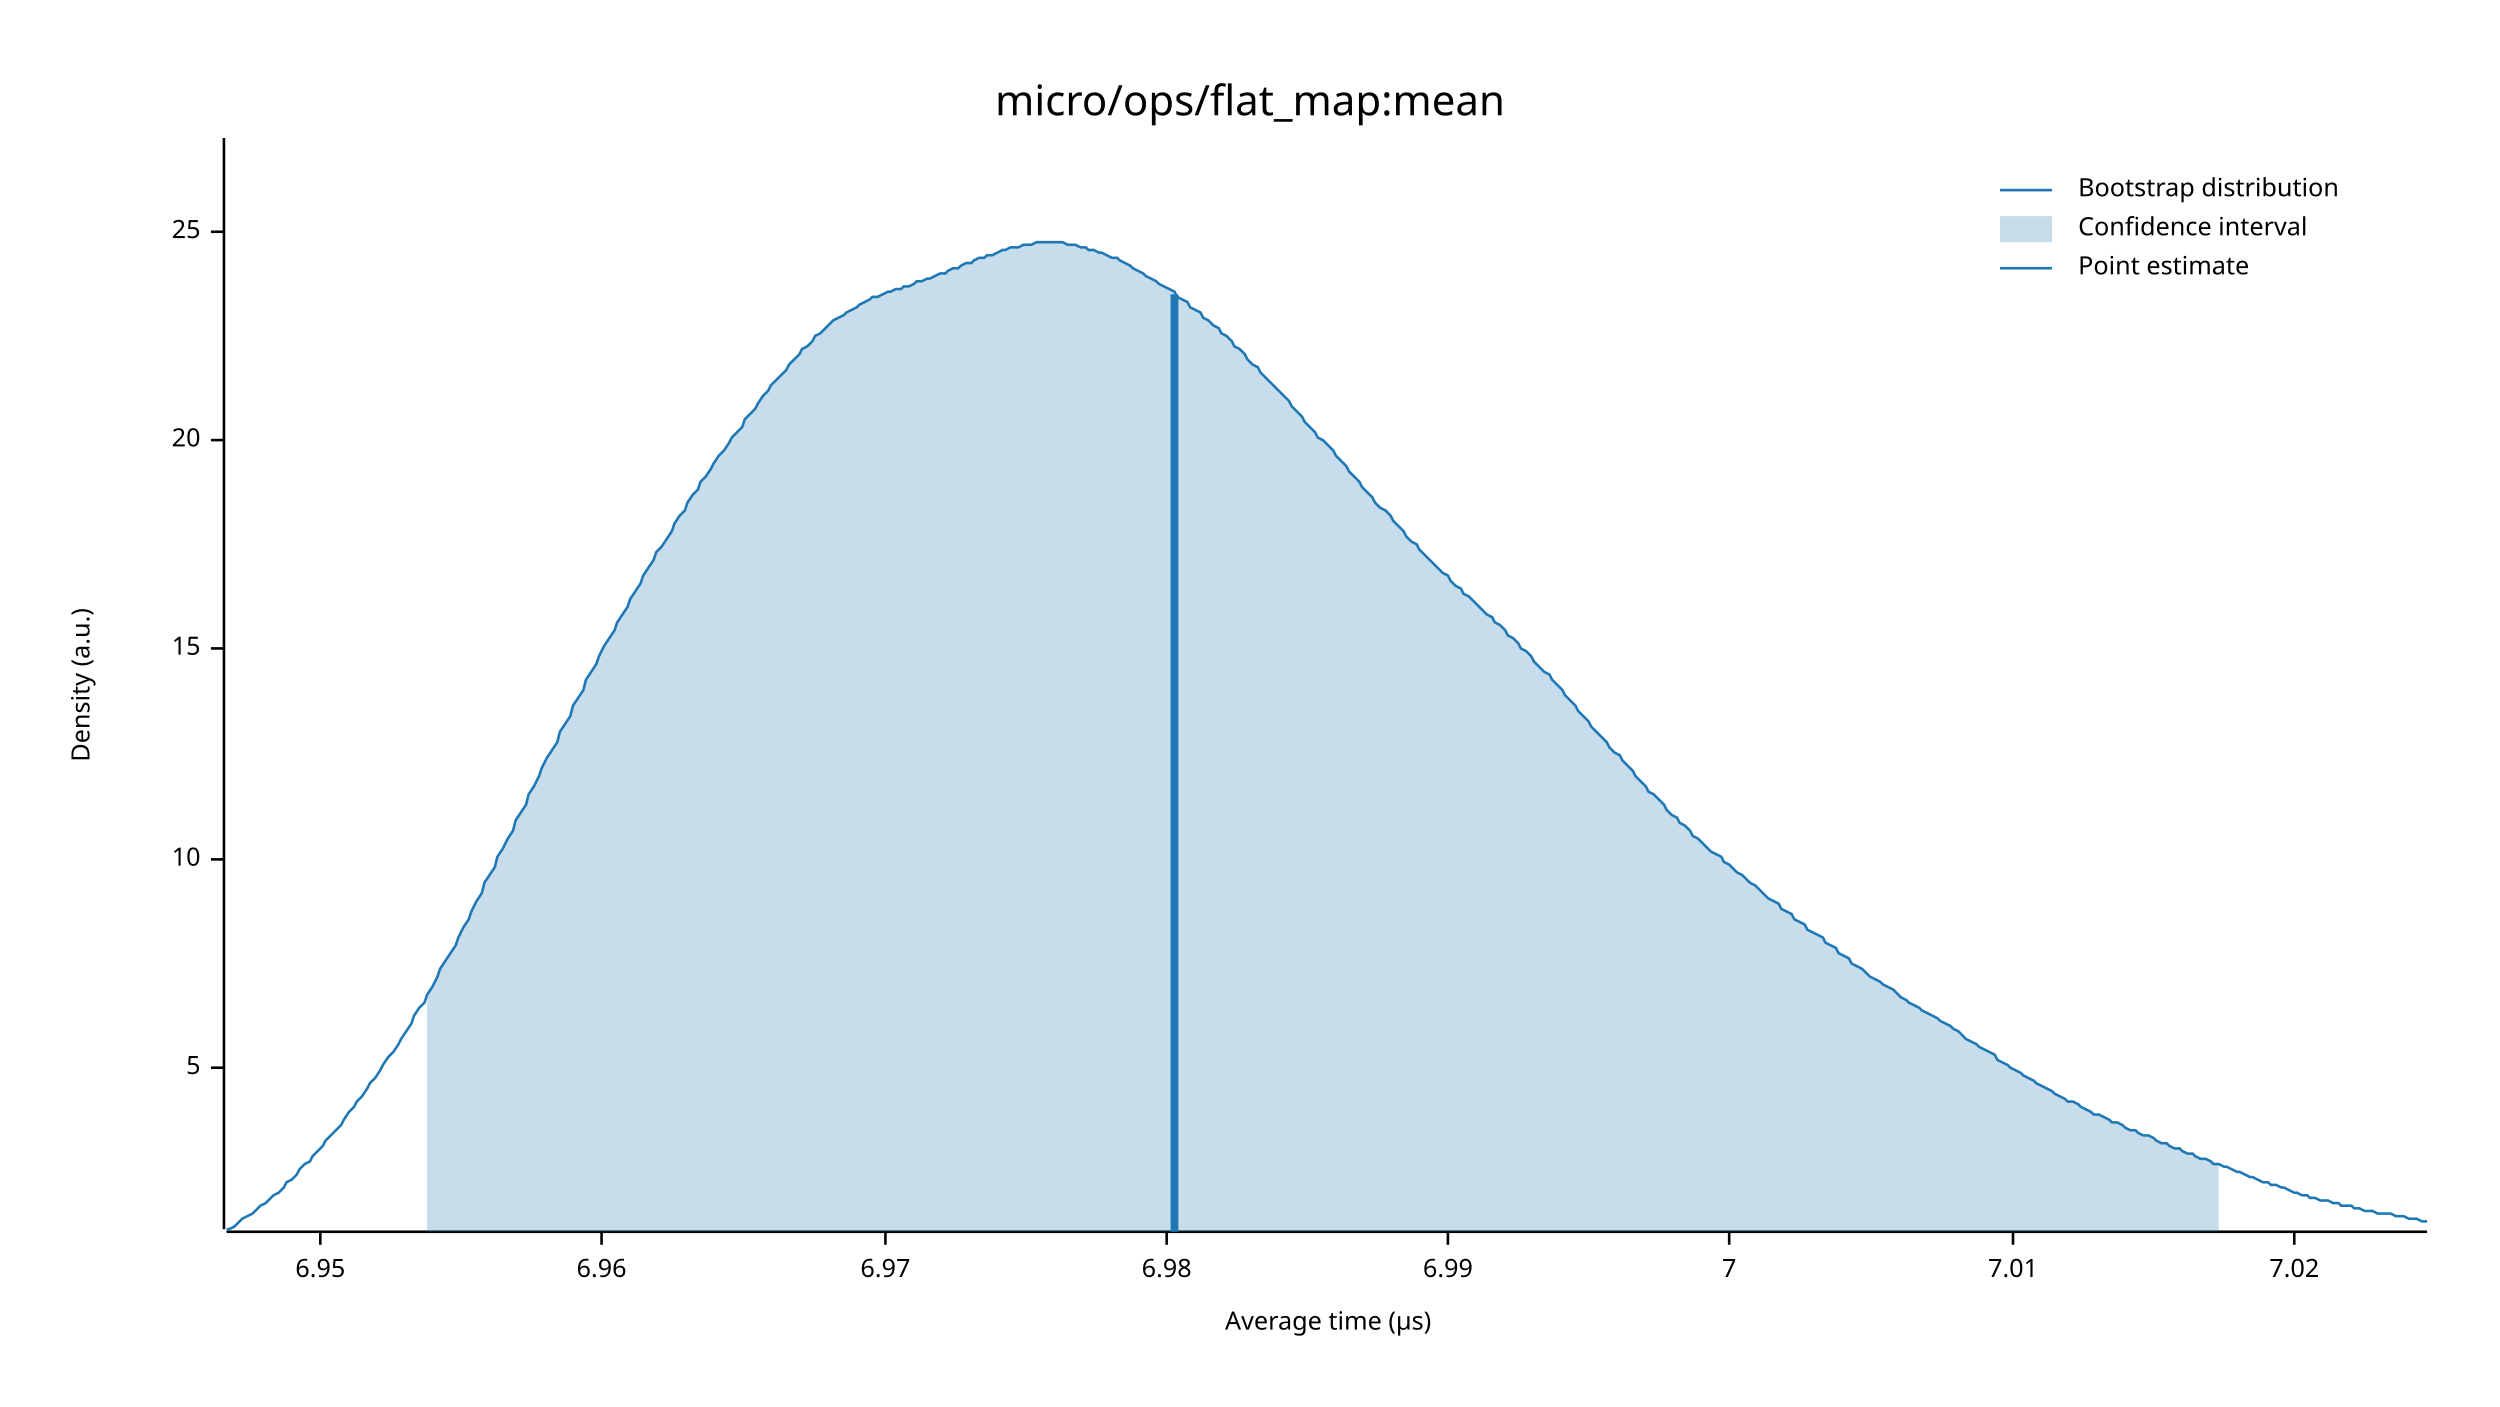
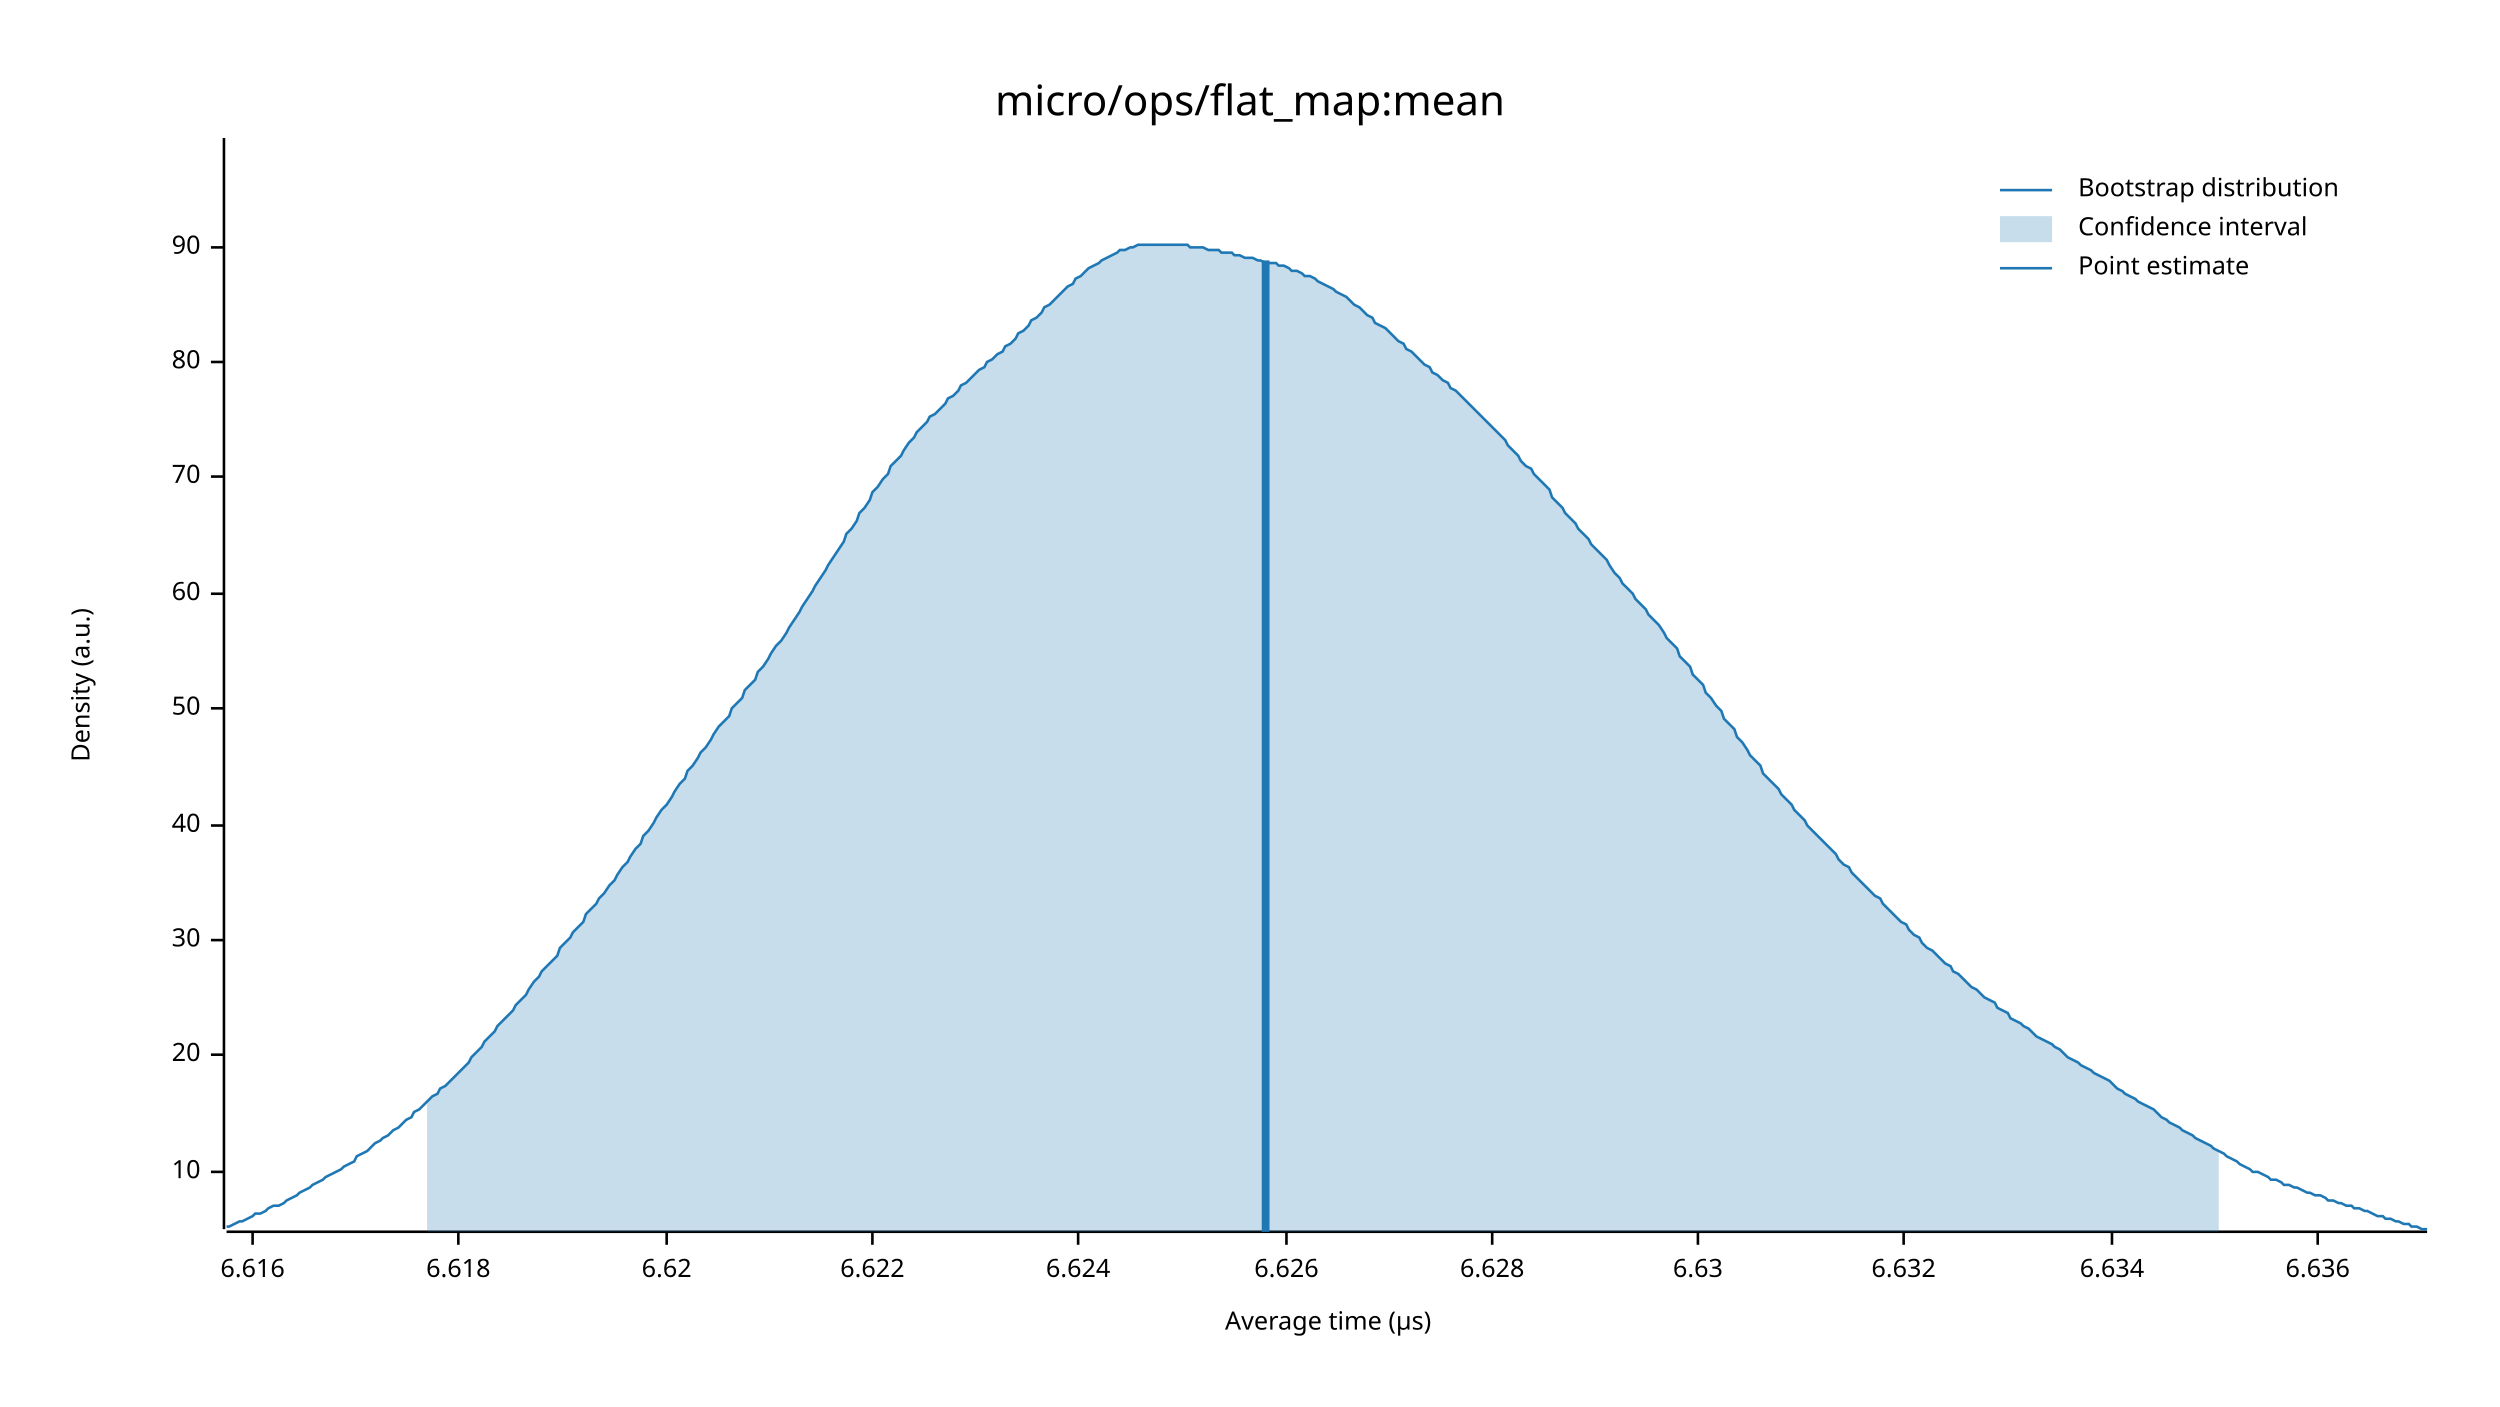
<svg xmlns="http://www.w3.org/2000/svg" width="960" height="540" viewBox="0 0 960 540">
  <text x="480" y="32" dy="0.76em" text-anchor="middle" font-family="sans-serif" font-size="16.129" opacity="1" fill="#000000">
micro/ops/flat_map:mean
</text>
  <text x="27" y="263" dy="0.76em" text-anchor="middle" font-family="sans-serif" font-size="9.677" opacity="1" fill="#000000" transform="rotate(270, 27, 263)">
Density (a.u.)
</text>
  <text x="510" y="513" dy="-0.5ex" text-anchor="middle" font-family="sans-serif" font-size="9.677" opacity="1" fill="#000000">
Average time (µs)
</text>
  <polyline fill="none" opacity="1" stroke="#000000" stroke-width="1" points="86,53 86,472 " />
-   <text x="77" y="410" dy="0.5ex" text-anchor="end" font-family="sans-serif" font-size="9.677" opacity="1" fill="#000000">
- 5
- </text>
-   <polyline fill="none" opacity="1" stroke="#000000" stroke-width="1" points="81,410 86,410 " />
-   <text x="77" y="330" dy="0.5ex" text-anchor="end" font-family="sans-serif" font-size="9.677" opacity="1" fill="#000000">
+   <text x="77" y="450" dy="0.5ex" text-anchor="end" font-family="sans-serif" font-size="9.677" opacity="1" fill="#000000">
10
</text>
-   <polyline fill="none" opacity="1" stroke="#000000" stroke-width="1" points="81,330 86,330 " />
-   <text x="77" y="249" dy="0.5ex" text-anchor="end" font-family="sans-serif" font-size="9.677" opacity="1" fill="#000000">
- 15
- </text>
-   <polyline fill="none" opacity="1" stroke="#000000" stroke-width="1" points="81,249 86,249 " />
-   <text x="77" y="169" dy="0.5ex" text-anchor="end" font-family="sans-serif" font-size="9.677" opacity="1" fill="#000000">
+   <polyline fill="none" opacity="1" stroke="#000000" stroke-width="1" points="81,450 86,450 " />
+   <text x="77" y="405" dy="0.5ex" text-anchor="end" font-family="sans-serif" font-size="9.677" opacity="1" fill="#000000">
20
</text>
-   <polyline fill="none" opacity="1" stroke="#000000" stroke-width="1" points="81,169 86,169 " />
-   <text x="77" y="89" dy="0.5ex" text-anchor="end" font-family="sans-serif" font-size="9.677" opacity="1" fill="#000000">
- 25
+   <polyline fill="none" opacity="1" stroke="#000000" stroke-width="1" points="81,405 86,405 " />
+   <text x="77" y="361" dy="0.5ex" text-anchor="end" font-family="sans-serif" font-size="9.677" opacity="1" fill="#000000">
+ 30
</text>
-   <polyline fill="none" opacity="1" stroke="#000000" stroke-width="1" points="81,89 86,89 " />
+   <polyline fill="none" opacity="1" stroke="#000000" stroke-width="1" points="81,361 86,361 " />
+   <text x="77" y="317" dy="0.5ex" text-anchor="end" font-family="sans-serif" font-size="9.677" opacity="1" fill="#000000">
+ 40
+ </text>
+   <polyline fill="none" opacity="1" stroke="#000000" stroke-width="1" points="81,317 86,317 " />
+   <text x="77" y="272" dy="0.5ex" text-anchor="end" font-family="sans-serif" font-size="9.677" opacity="1" fill="#000000">
+ 50
+ </text>
+   <polyline fill="none" opacity="1" stroke="#000000" stroke-width="1" points="81,272 86,272 " />
+   <text x="77" y="228" dy="0.5ex" text-anchor="end" font-family="sans-serif" font-size="9.677" opacity="1" fill="#000000">
+ 60
+ </text>
+   <polyline fill="none" opacity="1" stroke="#000000" stroke-width="1" points="81,228 86,228 " />
+   <text x="77" y="183" dy="0.5ex" text-anchor="end" font-family="sans-serif" font-size="9.677" opacity="1" fill="#000000">
+ 70
+ </text>
+   <polyline fill="none" opacity="1" stroke="#000000" stroke-width="1" points="81,183 86,183 " />
+   <text x="77" y="139" dy="0.5ex" text-anchor="end" font-family="sans-serif" font-size="9.677" opacity="1" fill="#000000">
+ 80
+ </text>
+   <polyline fill="none" opacity="1" stroke="#000000" stroke-width="1" points="81,139 86,139 " />
+   <text x="77" y="95" dy="0.5ex" text-anchor="end" font-family="sans-serif" font-size="9.677" opacity="1" fill="#000000">
+ 90
+ </text>
+   <polyline fill="none" opacity="1" stroke="#000000" stroke-width="1" points="81,95 86,95 " />
  <polyline fill="none" opacity="1" stroke="#000000" stroke-width="1" points="87,473 932,473 " />
-   <text x="123" y="483" dy="0.76em" text-anchor="middle" font-family="sans-serif" font-size="9.677" opacity="1" fill="#000000">
- 6.95
+   <text x="97" y="483" dy="0.76em" text-anchor="middle" font-family="sans-serif" font-size="9.677" opacity="1" fill="#000000">
+ 6.616
</text>
-   <polyline fill="none" opacity="1" stroke="#000000" stroke-width="1" points="123,473 123,478 " />
-   <text x="231" y="483" dy="0.76em" text-anchor="middle" font-family="sans-serif" font-size="9.677" opacity="1" fill="#000000">
- 6.96
+   <polyline fill="none" opacity="1" stroke="#000000" stroke-width="1" points="97,473 97,478 " />
+   <text x="176" y="483" dy="0.76em" text-anchor="middle" font-family="sans-serif" font-size="9.677" opacity="1" fill="#000000">
+ 6.618
</text>
-   <polyline fill="none" opacity="1" stroke="#000000" stroke-width="1" points="231,473 231,478 " />
-   <text x="340" y="483" dy="0.76em" text-anchor="middle" font-family="sans-serif" font-size="9.677" opacity="1" fill="#000000">
- 6.97
+   <polyline fill="none" opacity="1" stroke="#000000" stroke-width="1" points="176,473 176,478 " />
+   <text x="256" y="483" dy="0.76em" text-anchor="middle" font-family="sans-serif" font-size="9.677" opacity="1" fill="#000000">
+ 6.62
</text>
-   <polyline fill="none" opacity="1" stroke="#000000" stroke-width="1" points="340,473 340,478 " />
-   <text x="448" y="483" dy="0.76em" text-anchor="middle" font-family="sans-serif" font-size="9.677" opacity="1" fill="#000000">
- 6.98
+   <polyline fill="none" opacity="1" stroke="#000000" stroke-width="1" points="256,473 256,478 " />
+   <text x="335" y="483" dy="0.76em" text-anchor="middle" font-family="sans-serif" font-size="9.677" opacity="1" fill="#000000">
+ 6.622
</text>
-   <polyline fill="none" opacity="1" stroke="#000000" stroke-width="1" points="448,473 448,478 " />
-   <text x="556" y="483" dy="0.76em" text-anchor="middle" font-family="sans-serif" font-size="9.677" opacity="1" fill="#000000">
- 6.99
+   <polyline fill="none" opacity="1" stroke="#000000" stroke-width="1" points="335,473 335,478 " />
+   <text x="414" y="483" dy="0.76em" text-anchor="middle" font-family="sans-serif" font-size="9.677" opacity="1" fill="#000000">
+ 6.624
</text>
-   <polyline fill="none" opacity="1" stroke="#000000" stroke-width="1" points="556,473 556,478 " />
-   <text x="664" y="483" dy="0.76em" text-anchor="middle" font-family="sans-serif" font-size="9.677" opacity="1" fill="#000000">
- 7
+   <polyline fill="none" opacity="1" stroke="#000000" stroke-width="1" points="414,473 414,478 " />
+   <text x="494" y="483" dy="0.76em" text-anchor="middle" font-family="sans-serif" font-size="9.677" opacity="1" fill="#000000">
+ 6.626
</text>
-   <polyline fill="none" opacity="1" stroke="#000000" stroke-width="1" points="664,473 664,478 " />
-   <text x="773" y="483" dy="0.76em" text-anchor="middle" font-family="sans-serif" font-size="9.677" opacity="1" fill="#000000">
- 7.01
+   <polyline fill="none" opacity="1" stroke="#000000" stroke-width="1" points="494,473 494,478 " />
+   <text x="573" y="483" dy="0.76em" text-anchor="middle" font-family="sans-serif" font-size="9.677" opacity="1" fill="#000000">
+ 6.628
</text>
-   <polyline fill="none" opacity="1" stroke="#000000" stroke-width="1" points="773,473 773,478 " />
-   <text x="881" y="483" dy="0.76em" text-anchor="middle" font-family="sans-serif" font-size="9.677" opacity="1" fill="#000000">
- 7.02
+   <polyline fill="none" opacity="1" stroke="#000000" stroke-width="1" points="573,473 573,478 " />
+   <text x="652" y="483" dy="0.76em" text-anchor="middle" font-family="sans-serif" font-size="9.677" opacity="1" fill="#000000">
+ 6.63
</text>
-   <polyline fill="none" opacity="1" stroke="#000000" stroke-width="1" points="881,473 881,478 " />
-   <polyline fill="none" opacity="1" stroke="#1F78B4" stroke-width="1" points="87,472 88,472 90,471 92,469 93,468 95,467 97,466 98,465 100,463 102,462 103,461 105,459 107,458 109,456 110,454 112,453 114,451 115,449 117,447 119,446 120,444 122,442 124,440 125,438 127,436 129,434 131,432 132,430 134,427 136,425 137,423 139,421 141,418 142,416 144,414 146,411 147,409 149,406 151,404 153,401 154,399 156,396 158,393 159,390 161,387 163,385 164,382 166,379 168,375 169,372 171,369 173,366 175,363 176,360 178,356 180,353 181,350 183,346 185,343 186,339 188,336 190,333 191,329 193,326 195,322 197,319 198,315 200,312 202,309 203,305 205,302 207,298 208,295 210,291 212,288 214,285 215,281 217,278 219,275 220,271 222,268 224,265 225,261 227,258 229,255 230,252 232,248 234,245 236,242 237,239 239,236 241,233 242,230 244,227 246,224 247,221 249,218 251,215 252,212 254,210 256,207 258,204 259,201 261,198 263,196 264,193 266,190 268,188 269,185 271,183 273,180 274,178 276,175 278,173 280,170 281,168 283,166 285,164 286,161 288,159 290,157 291,155 293,152 295,150 296,148 298,146 300,144 302,142 303,140 305,138 307,136 308,134 310,133 312,131 313,129 315,128 317,126 318,125 320,123 322,122 324,121 325,120 327,119 329,118 330,117 332,116 334,115 335,114 337,114 339,113 341,112 342,112 344,111 346,111 347,110 349,110 351,109 352,108 354,108 356,107 357,107 359,106 361,105 363,105 364,104 366,103 368,103 369,102 371,101 373,101 374,100 376,99 378,99 379,98 381,98 383,97 385,96 386,96 388,95 390,95 391,95 393,94 395,94 396,94 398,93 400,93 401,93 403,93 405,93 407,93 408,93 410,94 412,94 413,94 415,95 417,95 418,96 420,96 422,97 423,97 425,98 427,99 429,99 430,100 432,101 434,102 435,103 437,104 439,105 440,106 442,107 444,108 445,109 447,110 449,111 451,112 452,114 454,115 456,116 457,118 459,119 461,120 462,122 464,123 466,125 468,126 469,128 471,129 473,131 474,133 476,134 478,136 479,138 481,140 483,141 484,143 486,145 488,147 490,149 491,150 493,152 495,154 496,156 498,158 500,160 501,162 503,164 505,166 506,168 508,169 510,171 512,173 513,175 515,177 517,179 518,181 520,183 522,185 523,187 525,189 527,191 528,193 530,195 532,196 534,198 535,200 537,202 539,204 540,206 542,208 544,209 545,211 547,213 549,215 550,216 552,218 554,220 556,221 557,223 559,225 561,226 562,228 564,229 566,231 567,232 569,234 571,236 573,237 574,239 576,240 578,242 579,244 581,245 583,247 584,249 586,250 588,252 589,254 591,256 593,258 595,259 596,261 598,263 600,265 601,267 603,269 605,271 606,273 608,275 610,277 611,279 613,281 615,283 617,285 618,287 620,289 622,290 623,292 625,294 627,296 628,298 630,300 632,302 633,304 635,305 637,307 639,309 640,311 642,313 644,314 645,316 647,317 649,319 650,321 652,322 654,324 655,325 657,327 659,328 661,329 662,331 664,332 666,334 667,335 669,336 671,338 672,339 674,340 676,342 677,343 679,345 681,346 683,347 684,349 686,350 688,351 689,353 691,354 693,355 694,357 696,358 698,359 700,360 701,362 703,363 705,364 706,366 708,367 710,368 711,370 713,371 715,372 716,373 718,375 720,376 722,377 723,378 725,379 727,380 728,381 730,383 732,384 733,385 735,386 737,387 738,388 740,389 742,390 744,391 745,392 747,393 749,394 750,395 752,396 754,398 755,399 757,400 759,401 760,402 762,403 764,404 766,405 767,407 769,408 771,409 772,410 774,411 776,412 777,413 779,414 781,415 782,416 784,417 786,418 788,419 789,420 791,421 793,422 794,423 796,423 798,424 799,425 801,426 803,427 804,428 806,428 808,429 810,430 811,431 813,431 815,432 816,433 818,434 820,434 821,435 823,436 825,436 827,437 828,438 830,439 832,439 833,440 835,441 837,441 838,442 840,443 842,443 843,444 845,445 847,445 849,446 850,447 852,447 854,448 855,448 857,449 859,450 860,450 862,451 864,452 865,452 867,453 869,454 871,454 872,455 874,455 876,456 877,456 879,457 881,458 882,458 884,459 886,459 887,460 889,460 891,461 893,461 894,461 896,462 898,462 899,463 901,463 903,463 904,464 906,464 908,465 909,465 911,465 913,466 915,466 916,466 918,466 920,467 921,467 923,467 925,468 926,468 928,468 930,469 932,469 " />
-   <polygon opacity="0.25" fill="#1F78B4" points="164,382 166,379 168,375 169,372 171,369 173,366 175,363 176,360 178,356 180,353 181,350 183,346 185,343 186,339 188,336 190,333 191,329 193,326 195,322 197,319 198,315 200,312 202,309 203,305 205,302 207,298 208,295 210,291 212,288 214,285 215,281 217,278 219,275 220,271 222,268 224,265 225,261 227,258 229,255 230,252 232,248 234,245 236,242 237,239 239,236 241,233 242,230 244,227 246,224 247,221 249,218 251,215 252,212 254,210 256,207 258,204 259,201 261,198 263,196 264,193 266,190 268,188 269,185 271,183 273,180 274,178 276,175 278,173 280,170 281,168 283,166 285,164 286,161 288,159 290,157 291,155 293,152 295,150 296,148 298,146 300,144 302,142 303,140 305,138 307,136 308,134 310,133 312,131 313,129 315,128 317,126 318,125 320,123 322,122 324,121 325,120 327,119 329,118 330,117 332,116 334,115 335,114 337,114 339,113 341,112 342,112 344,111 346,111 347,110 349,110 351,109 352,108 354,108 356,107 357,107 359,106 361,105 363,105 364,104 366,103 368,103 369,102 371,101 373,101 374,100 376,99 378,99 379,98 381,98 383,97 385,96 386,96 388,95 390,95 391,95 393,94 395,94 396,94 398,93 400,93 401,93 403,93 405,93 407,93 408,93 410,94 412,94 413,94 415,95 417,95 418,96 420,96 422,97 423,97 425,98 427,99 429,99 430,100 432,101 434,102 435,103 437,104 439,105 440,106 442,107 444,108 445,109 447,110 449,111 451,112 452,114 454,115 456,116 457,118 459,119 461,120 462,122 464,123 466,125 468,126 469,128 471,129 473,131 474,133 476,134 478,136 479,138 481,140 483,141 484,143 486,145 488,147 490,149 491,150 493,152 495,154 496,156 498,158 500,160 501,162 503,164 505,166 506,168 508,169 510,171 512,173 513,175 515,177 517,179 518,181 520,183 522,185 523,187 525,189 527,191 528,193 530,195 532,196 534,198 535,200 537,202 539,204 540,206 542,208 544,209 545,211 547,213 549,215 550,216 552,218 554,220 556,221 557,223 559,225 561,226 562,228 564,229 566,231 567,232 569,234 571,236 573,237 574,239 576,240 578,242 579,244 581,245 583,247 584,249 586,250 588,252 589,254 591,256 593,258 595,259 596,261 598,263 600,265 601,267 603,269 605,271 606,273 608,275 610,277 611,279 613,281 615,283 617,285 618,287 620,289 622,290 623,292 625,294 627,296 628,298 630,300 632,302 633,304 635,305 637,307 639,309 640,311 642,313 644,314 645,316 647,317 649,319 650,321 652,322 654,324 655,325 657,327 659,328 661,329 662,331 664,332 666,334 667,335 669,336 671,338 672,339 674,340 676,342 677,343 679,345 681,346 683,347 684,349 686,350 688,351 689,353 691,354 693,355 694,357 696,358 698,359 700,360 701,362 703,363 705,364 706,366 708,367 710,368 711,370 713,371 715,372 716,373 718,375 720,376 722,377 723,378 725,379 727,380 728,381 730,383 732,384 733,385 735,386 737,387 738,388 740,389 742,390 744,391 745,392 747,393 749,394 750,395 752,396 754,398 755,399 757,400 759,401 760,402 762,403 764,404 766,405 767,407 769,408 771,409 772,410 774,411 776,412 777,413 779,414 781,415 782,416 784,417 786,418 788,419 789,420 791,421 793,422 794,423 796,423 798,424 799,425 801,426 803,427 804,428 806,428 808,429 810,430 811,431 813,431 815,432 816,433 818,434 820,434 821,435 823,436 825,436 827,437 828,438 830,439 832,439 833,440 835,441 837,441 838,442 840,443 842,443 843,444 845,445 847,445 849,446 850,447 852,447 852,473 164,473 " />
-   <polyline fill="none" opacity="1" stroke="#1F78B4" stroke-width="3" points="451,473 451,113 " />
+   <polyline fill="none" opacity="1" stroke="#000000" stroke-width="1" points="652,473 652,478 " />
+   <text x="731" y="483" dy="0.76em" text-anchor="middle" font-family="sans-serif" font-size="9.677" opacity="1" fill="#000000">
+ 6.632
+ </text>
+   <polyline fill="none" opacity="1" stroke="#000000" stroke-width="1" points="731,473 731,478 " />
+   <text x="811" y="483" dy="0.76em" text-anchor="middle" font-family="sans-serif" font-size="9.677" opacity="1" fill="#000000">
+ 6.634
+ </text>
+   <polyline fill="none" opacity="1" stroke="#000000" stroke-width="1" points="811,473 811,478 " />
+   <text x="890" y="483" dy="0.76em" text-anchor="middle" font-family="sans-serif" font-size="9.677" opacity="1" fill="#000000">
+ 6.636
+ </text>
+   <polyline fill="none" opacity="1" stroke="#000000" stroke-width="1" points="890,473 890,478 " />
+   <polyline fill="none" opacity="1" stroke="#1F78B4" stroke-width="1" points="87,471 88,471 90,470 92,469 93,469 95,468 97,467 98,466 100,466 102,465 103,464 105,463 107,463 109,462 110,461 112,460 114,459 115,458 117,457 119,456 120,455 122,454 124,453 125,452 127,451 129,450 131,449 132,448 134,447 136,446 137,444 139,443 141,442 142,441 144,439 146,438 147,437 149,436 151,434 153,433 154,432 156,430 158,429 159,427 161,426 163,424 164,423 166,421 168,420 169,418 171,417 173,415 175,413 176,412 178,410 180,408 181,406 183,404 185,402 186,400 188,398 190,396 191,394 193,392 195,390 197,388 198,386 200,384 202,382 203,380 205,377 207,375 208,373 210,371 212,369 214,367 215,364 217,362 219,360 220,358 222,356 224,354 225,351 227,349 229,347 230,345 232,343 234,340 236,338 237,336 239,333 241,331 242,329 244,326 246,324 247,321 249,319 251,316 252,314 254,311 256,309 258,306 259,304 261,301 263,299 264,296 266,294 268,291 269,289 271,287 273,284 274,282 276,279 278,277 280,275 281,272 283,270 285,268 286,265 288,263 290,261 291,258 293,256 295,253 296,251 298,248 300,246 302,243 303,241 305,238 307,235 308,233 310,230 312,227 313,225 315,222 317,219 318,217 320,214 322,211 324,208 325,205 327,203 329,200 330,197 332,195 334,192 335,189 337,187 339,184 341,182 342,179 344,177 346,175 347,173 349,170 351,168 352,166 354,164 356,162 357,160 359,159 361,157 363,155 364,153 366,152 368,150 369,148 371,147 373,145 374,144 376,142 378,141 379,139 381,138 383,136 385,135 386,133 388,132 390,130 391,128 393,127 395,125 396,123 398,122 400,120 401,118 403,117 405,115 407,113 408,112 410,110 412,109 413,107 415,106 417,104 418,103 420,102 422,101 423,100 425,99 427,98 429,97 430,96 432,96 434,95 435,95 437,94 439,94 440,94 442,94 444,94 445,94 447,94 449,94 451,94 452,94 454,94 456,94 457,95 459,95 461,95 462,95 464,96 466,96 468,96 469,97 471,97 473,97 474,98 476,98 478,99 479,99 481,99 483,100 484,100 486,101 488,101 490,101 491,102 493,102 495,103 496,104 498,104 500,105 501,106 503,106 505,107 506,108 508,109 510,110 512,111 513,112 515,113 517,114 518,115 520,117 522,118 523,119 525,121 527,122 528,124 530,125 532,126 534,128 535,129 537,131 539,132 540,134 542,135 544,137 545,138 547,140 549,141 550,143 552,144 554,146 556,147 557,149 559,150 561,152 562,153 564,155 566,157 567,158 569,160 571,162 573,164 574,165 576,167 578,169 579,171 581,173 583,175 584,177 586,179 588,180 589,182 591,184 593,186 595,188 596,191 598,193 600,195 601,197 603,199 605,201 606,203 608,205 610,207 611,209 613,211 615,213 617,215 618,217 620,220 622,222 623,224 625,226 627,228 628,230 630,232 632,234 633,236 635,238 637,240 639,243 640,245 642,247 644,249 645,252 647,254 649,256 650,259 652,261 654,263 655,266 657,268 659,271 661,273 662,276 664,278 666,280 667,283 669,285 671,288 672,290 674,292 676,294 677,297 679,299 681,301 683,303 684,305 686,307 688,309 689,311 691,313 693,315 694,317 696,319 698,321 700,323 701,324 703,326 705,328 706,330 708,332 710,333 711,335 713,337 715,339 716,340 718,342 720,344 722,345 723,347 725,349 727,351 728,352 730,354 732,355 733,357 735,359 737,360 738,362 740,364 742,365 744,367 745,368 747,370 749,371 750,373 752,374 754,376 755,377 757,379 759,380 760,381 762,383 764,384 766,385 767,387 769,388 771,389 772,391 774,392 776,393 777,394 779,395 781,397 782,398 784,399 786,400 788,401 789,402 791,403 793,405 794,406 796,407 798,408 799,409 801,410 803,411 804,412 806,413 808,414 810,415 811,416 813,418 815,419 816,420 818,421 820,422 821,423 823,424 825,425 827,426 828,427 830,429 832,430 833,431 835,432 837,433 838,434 840,435 842,436 843,437 845,438 847,439 849,440 850,441 852,442 854,443 855,444 857,445 859,446 860,447 862,448 864,449 865,450 867,450 869,451 871,452 872,453 874,453 876,454 877,455 879,455 881,456 882,456 884,457 886,458 887,458 889,459 891,459 893,460 894,461 896,461 898,462 899,462 901,463 903,463 904,464 906,464 908,465 909,465 911,466 913,467 915,467 916,468 918,468 920,469 921,469 923,470 925,470 926,471 928,471 930,472 932,472 " />
+   <polygon opacity="0.25" fill="#1F78B4" points="164,423 166,421 168,420 169,418 171,417 173,415 175,413 176,412 178,410 180,408 181,406 183,404 185,402 186,400 188,398 190,396 191,394 193,392 195,390 197,388 198,386 200,384 202,382 203,380 205,377 207,375 208,373 210,371 212,369 214,367 215,364 217,362 219,360 220,358 222,356 224,354 225,351 227,349 229,347 230,345 232,343 234,340 236,338 237,336 239,333 241,331 242,329 244,326 246,324 247,321 249,319 251,316 252,314 254,311 256,309 258,306 259,304 261,301 263,299 264,296 266,294 268,291 269,289 271,287 273,284 274,282 276,279 278,277 280,275 281,272 283,270 285,268 286,265 288,263 290,261 291,258 293,256 295,253 296,251 298,248 300,246 302,243 303,241 305,238 307,235 308,233 310,230 312,227 313,225 315,222 317,219 318,217 320,214 322,211 324,208 325,205 327,203 329,200 330,197 332,195 334,192 335,189 337,187 339,184 341,182 342,179 344,177 346,175 347,173 349,170 351,168 352,166 354,164 356,162 357,160 359,159 361,157 363,155 364,153 366,152 368,150 369,148 371,147 373,145 374,144 376,142 378,141 379,139 381,138 383,136 385,135 386,133 388,132 390,130 391,128 393,127 395,125 396,123 398,122 400,120 401,118 403,117 405,115 407,113 408,112 410,110 412,109 413,107 415,106 417,104 418,103 420,102 422,101 423,100 425,99 427,98 429,97 430,96 432,96 434,95 435,95 437,94 439,94 440,94 442,94 444,94 445,94 447,94 449,94 451,94 452,94 454,94 456,94 457,95 459,95 461,95 462,95 464,96 466,96 468,96 469,97 471,97 473,97 474,98 476,98 478,99 479,99 481,99 483,100 484,100 486,101 488,101 490,101 491,102 493,102 495,103 496,104 498,104 500,105 501,106 503,106 505,107 506,108 508,109 510,110 512,111 513,112 515,113 517,114 518,115 520,117 522,118 523,119 525,121 527,122 528,124 530,125 532,126 534,128 535,129 537,131 539,132 540,134 542,135 544,137 545,138 547,140 549,141 550,143 552,144 554,146 556,147 557,149 559,150 561,152 562,153 564,155 566,157 567,158 569,160 571,162 573,164 574,165 576,167 578,169 579,171 581,173 583,175 584,177 586,179 588,180 589,182 591,184 593,186 595,188 596,191 598,193 600,195 601,197 603,199 605,201 606,203 608,205 610,207 611,209 613,211 615,213 617,215 618,217 620,220 622,222 623,224 625,226 627,228 628,230 630,232 632,234 633,236 635,238 637,240 639,243 640,245 642,247 644,249 645,252 647,254 649,256 650,259 652,261 654,263 655,266 657,268 659,271 661,273 662,276 664,278 666,280 667,283 669,285 671,288 672,290 674,292 676,294 677,297 679,299 681,301 683,303 684,305 686,307 688,309 689,311 691,313 693,315 694,317 696,319 698,321 700,323 701,324 703,326 705,328 706,330 708,332 710,333 711,335 713,337 715,339 716,340 718,342 720,344 722,345 723,347 725,349 727,351 728,352 730,354 732,355 733,357 735,359 737,360 738,362 740,364 742,365 744,367 745,368 747,370 749,371 750,373 752,374 754,376 755,377 757,379 759,380 760,381 762,383 764,384 766,385 767,387 769,388 771,389 772,391 774,392 776,393 777,394 779,395 781,397 782,398 784,399 786,400 788,401 789,402 791,403 793,405 794,406 796,407 798,408 799,409 801,410 803,411 804,412 806,413 808,414 810,415 811,416 813,418 815,419 816,420 818,421 820,422 821,423 823,424 825,425 827,426 828,427 830,429 832,430 833,431 835,432 837,433 838,434 840,435 842,436 843,437 845,438 847,439 849,440 850,441 852,442 852,473 164,473 " />
+   <polyline fill="none" opacity="1" stroke="#1F78B4" stroke-width="3" points="486,473 486,100 " />
  <text x="798" y="68" dy="0.76em" text-anchor="start" font-family="sans-serif" font-size="9.677" opacity="1" fill="#000000">
Bootstrap distribution
</text>
  <text x="798" y="83" dy="0.76em" text-anchor="start" font-family="sans-serif" font-size="9.677" opacity="1" fill="#000000">
Confidence interval
</text>
  <text x="798" y="98" dy="0.76em" text-anchor="start" font-family="sans-serif" font-size="9.677" opacity="1" fill="#000000">
Point estimate
</text>
  <polyline fill="none" opacity="1" stroke="#1F78B4" stroke-width="1" points="768,73 788,73 " />
  <rect x="768" y="83" width="20" height="10" opacity="0.25" fill="#1F78B4" stroke="none" />
  <polyline fill="none" opacity="1" stroke="#1F78B4" stroke-width="1" points="768,103 788,103 " />
</svg>
